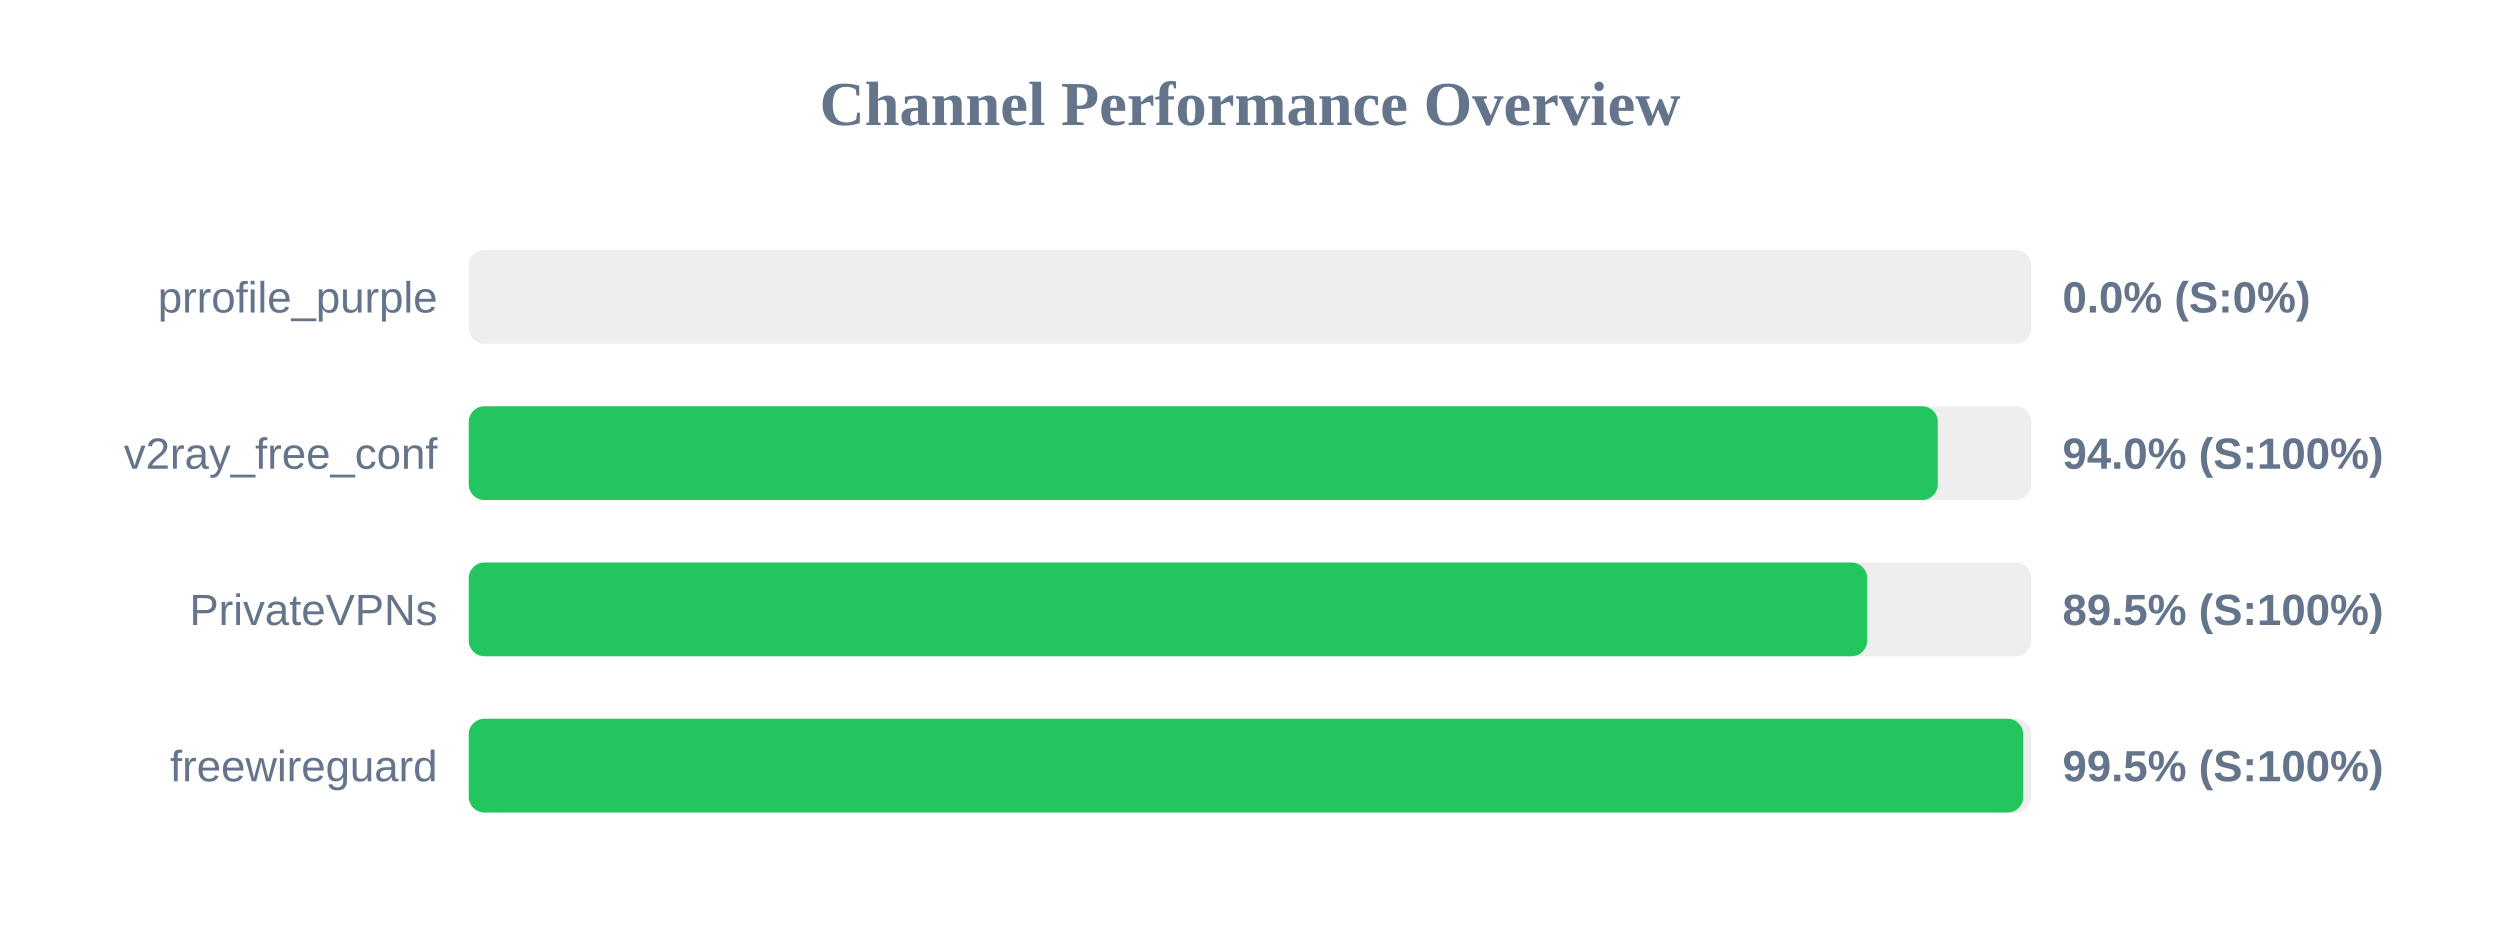
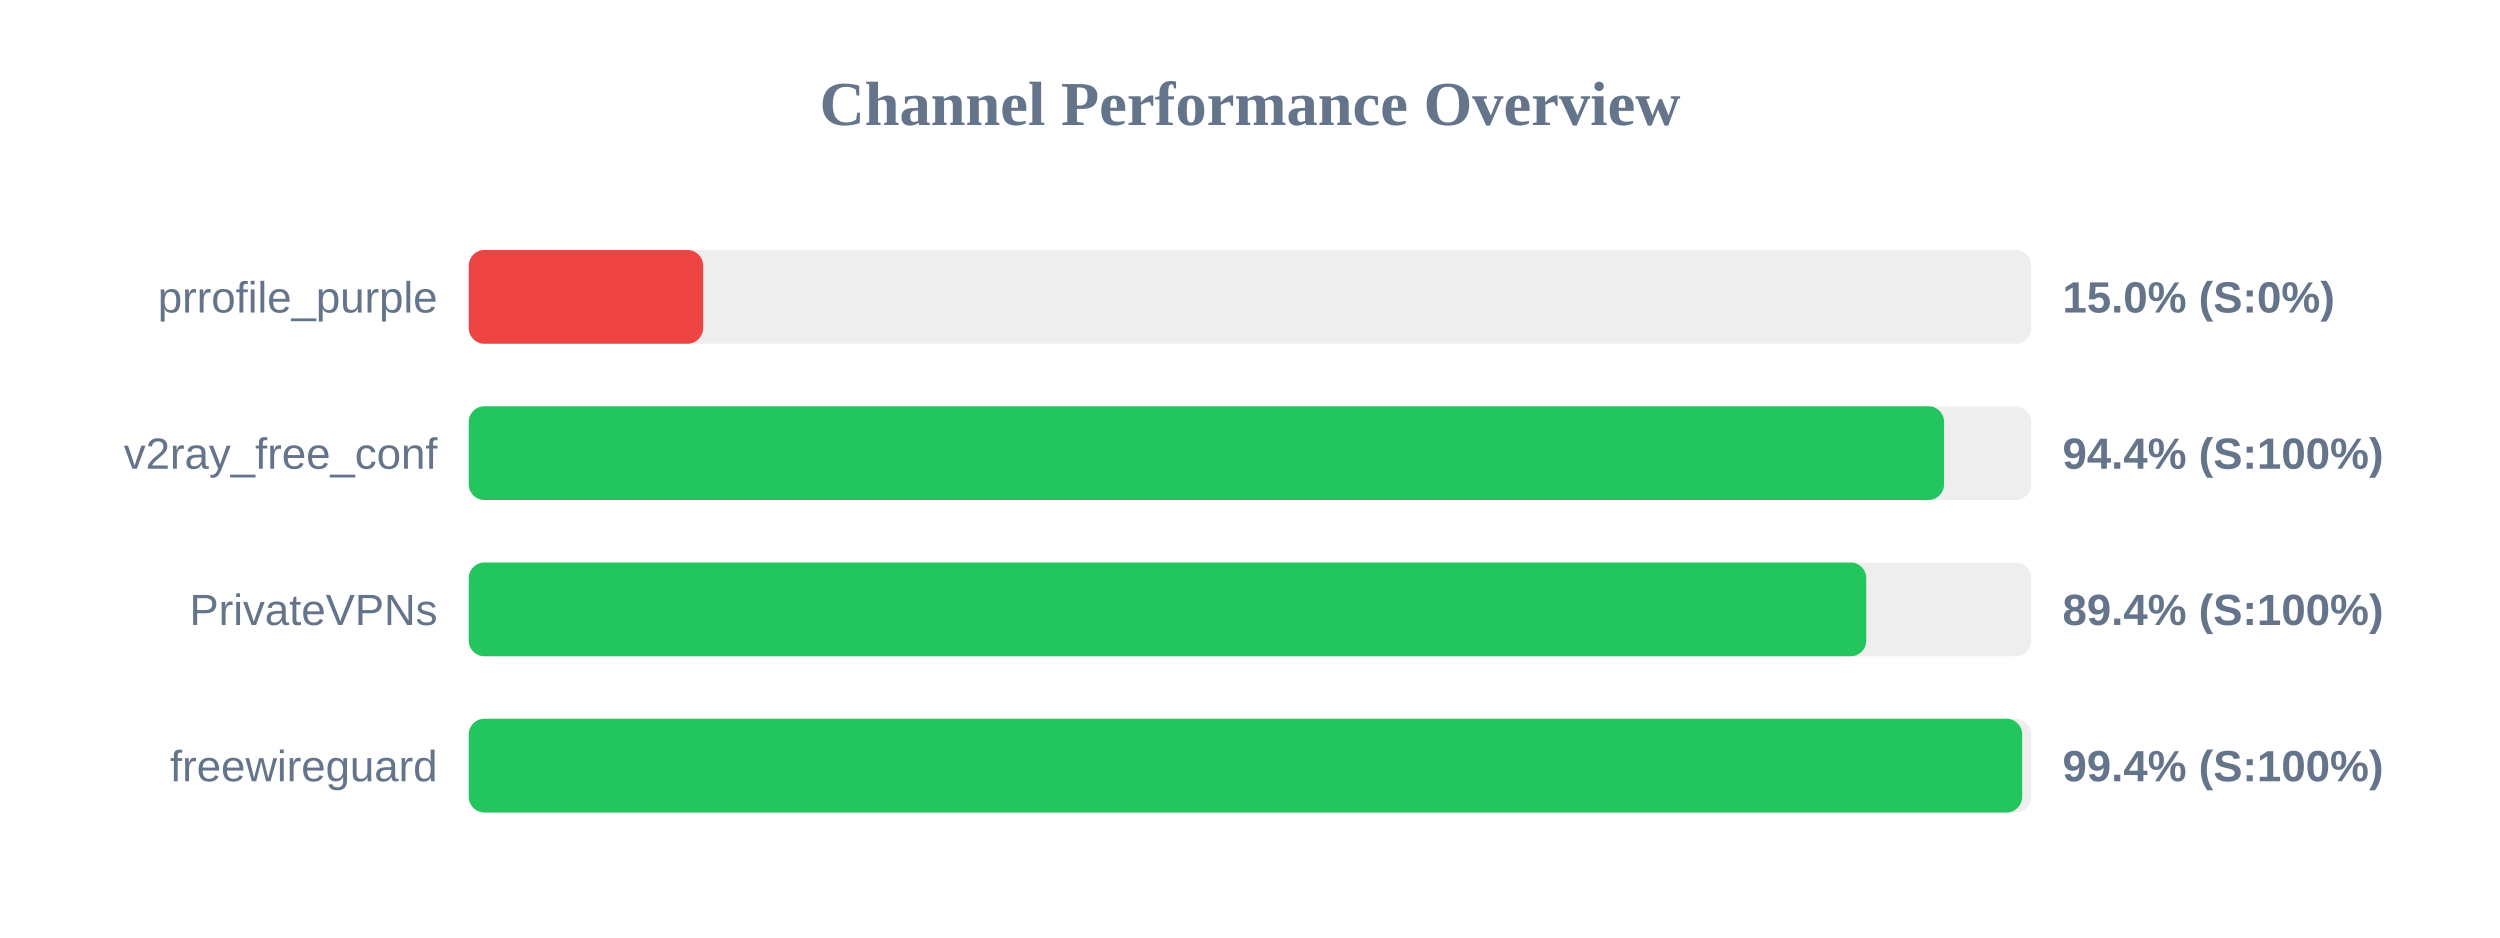
<svg xmlns="http://www.w3.org/2000/svg" width="800" height="300" version="1.1">
  <style>
        .row { font: 14px Arial; fill: #64748b; }
        .score { font: bold 14px Arial; fill: #64748b; }
    </style>
  <text x="400" y="40" text-anchor="middle" font-size="20px" font-weight="bold" fill="#64748b">Channel Performance Overview</text>
  <rect x="150" y="80" width="500" height="30" fill="#eee" rx="5" />
-   <rect x="150" y="80" width="0.0" height="30" fill="#ef4444" rx="5" />
+   <rect x="150" y="80" width="75.0" height="30" fill="#ef4444" rx="5" />
  <text x="140" y="100" text-anchor="end" class="row">prrofile_purple</text>
-   <text x="660" y="100" text-anchor="start" class="score">0.0% (S:0%)</text>
+   <text x="660" y="100" text-anchor="start" class="score">15.0% (S:0%)</text>
  <rect x="150" y="130" width="500" height="30" fill="#eee" rx="5" />
-   <rect x="150" y="130" width="470.1" height="30" fill="#22c55e" rx="5" />
+   <rect x="150" y="130" width="472.1" height="30" fill="#22c55e" rx="5" />
  <text x="140" y="150" text-anchor="end" class="row">v2ray_free_conf</text>
-   <text x="660" y="150" text-anchor="start" class="score">94.0% (S:100%)</text>
+   <text x="660" y="150" text-anchor="start" class="score">94.4% (S:100%)</text>
  <rect x="150" y="180" width="500" height="30" fill="#eee" rx="5" />
-   <rect x="150" y="180" width="447.5" height="30" fill="#22c55e" rx="5" />
+   <rect x="150" y="180" width="447.2" height="30" fill="#22c55e" rx="5" />
  <text x="140" y="200" text-anchor="end" class="row">PrivateVPNs</text>
-   <text x="660" y="200" text-anchor="start" class="score">89.5% (S:100%)</text>
+   <text x="660" y="200" text-anchor="start" class="score">89.4% (S:100%)</text>
  <rect x="150" y="230" width="500" height="30" fill="#eee" rx="5" />
-   <rect x="150" y="230" width="497.45" height="30" fill="#22c55e" rx="5" />
+   <rect x="150" y="230" width="497.1" height="30" fill="#22c55e" rx="5" />
  <text x="140" y="250" text-anchor="end" class="row">freewireguard</text>
-   <text x="660" y="250" text-anchor="start" class="score">99.5% (S:100%)</text>
+   <text x="660" y="250" text-anchor="start" class="score">99.4% (S:100%)</text>
</svg>
